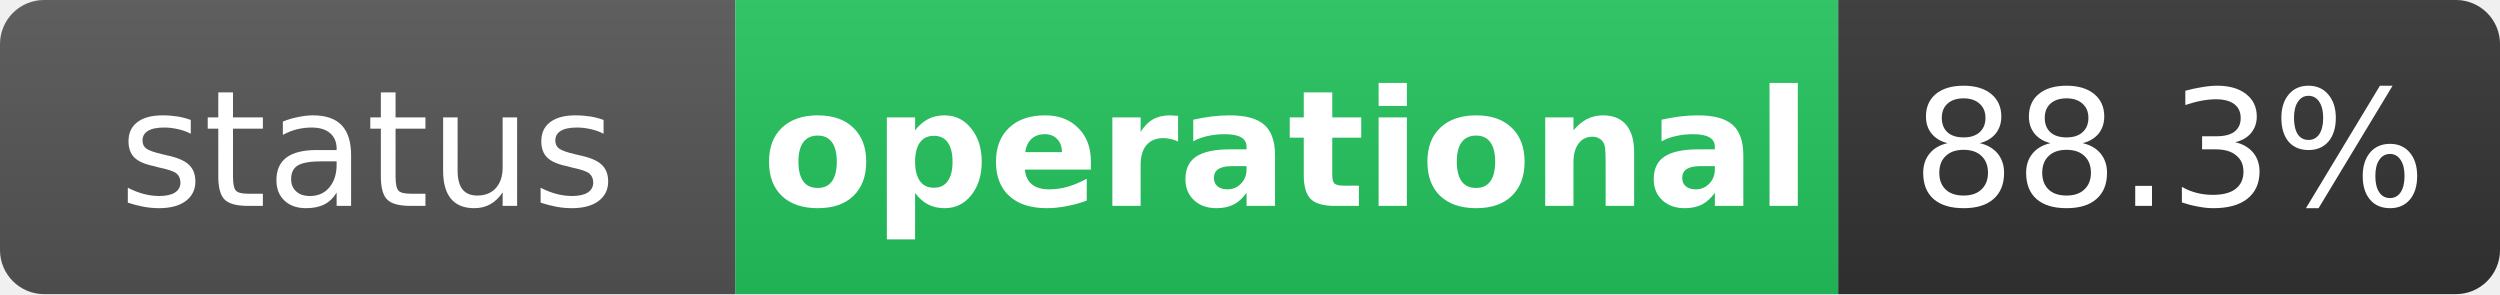
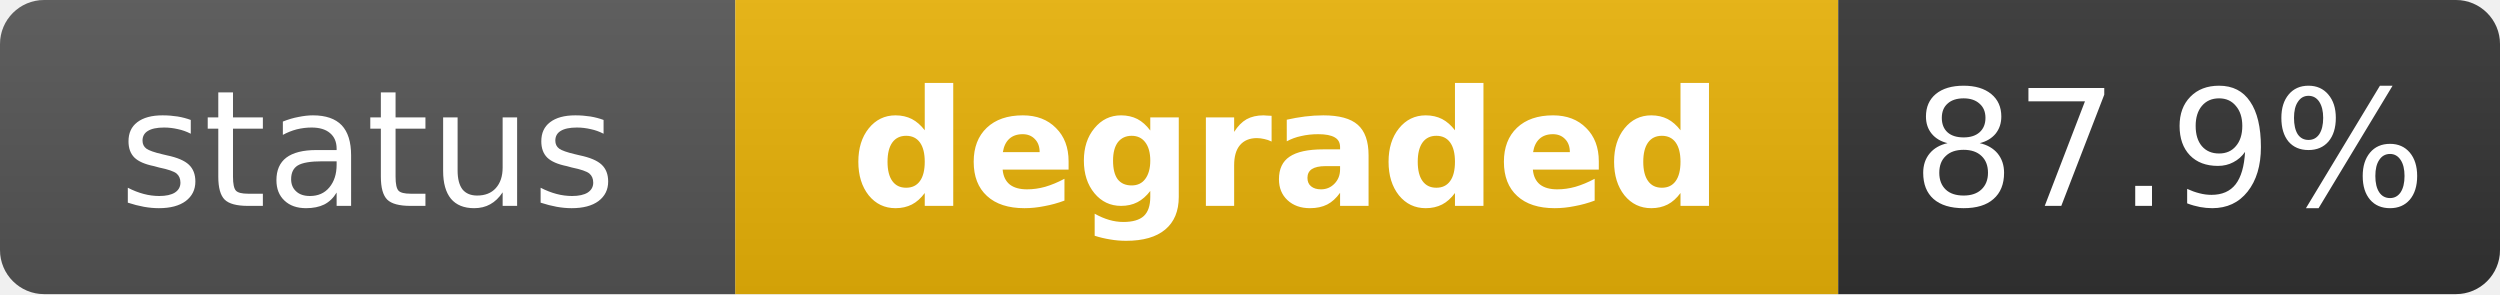
- <svg xmlns="http://www.w3.org/2000/svg" width="170" height="20" role="img" aria-label="status: operational">
+ <svg xmlns="http://www.w3.org/2000/svg" width="170" height="20" role="img" aria-label="status: degraded">
  <linearGradient id="s" x2="0" y2="100%">
    <stop offset="0" stop-color="#bbb" stop-opacity=".1" />
    <stop offset="1" stop-opacity=".1" />
  </linearGradient>
  <clipPath id="r">
    <rect width="170" height="20" rx="3" fill="#fff" />
  </clipPath>
  <g clip-path="url(#r)">
    <rect width="50" height="20" fill="#555" />
-     <rect x="50" width="75" height="20" fill="#22c55e" />
+     <rect x="50" width="75" height="20" fill="#eab308" />
    <rect x="125" width="45" height="20" fill="#333" />
    <rect width="170" height="20" fill="url(#s)" />
  </g>
  <g fill="#fff" text-anchor="middle" font-family="Verdana,Geneva,DejaVu Sans,sans-serif" text-rendering="geometricPrecision" font-size="11">
    <text x="25" y="14" fill="#fff">status</text>
-     <text x="87.5" y="14" fill="#fff" font-weight="bold">operational</text>
-     <text x="147.5" y="14" fill="#fff">88.3%</text>
+     <text x="87.5" y="14" fill="#fff" font-weight="bold">degraded</text>
+     <text x="147.5" y="14" fill="#fff">87.9%</text>
  </g>
</svg>
